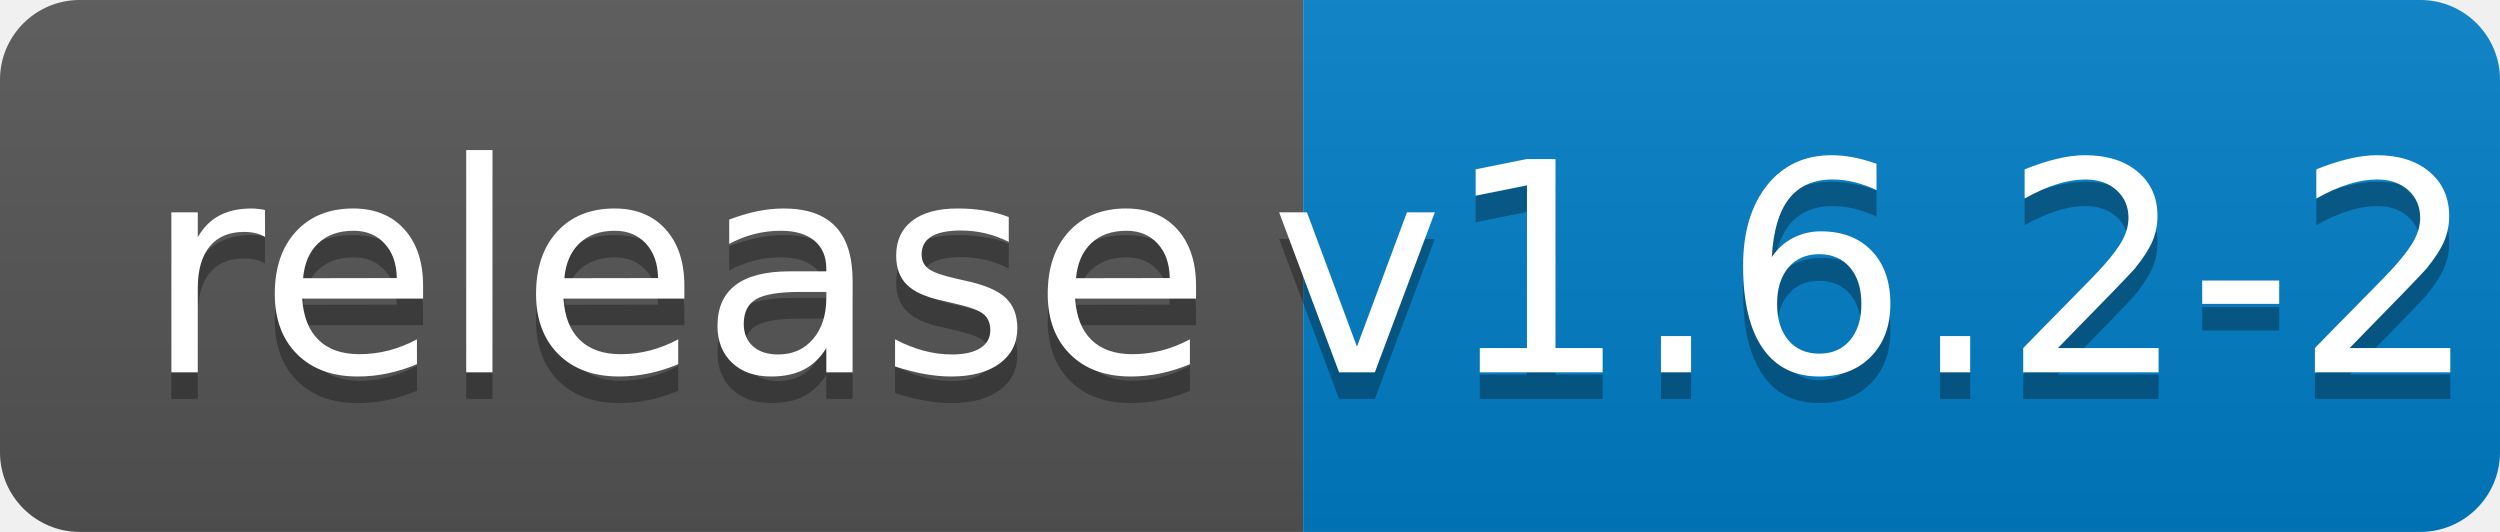
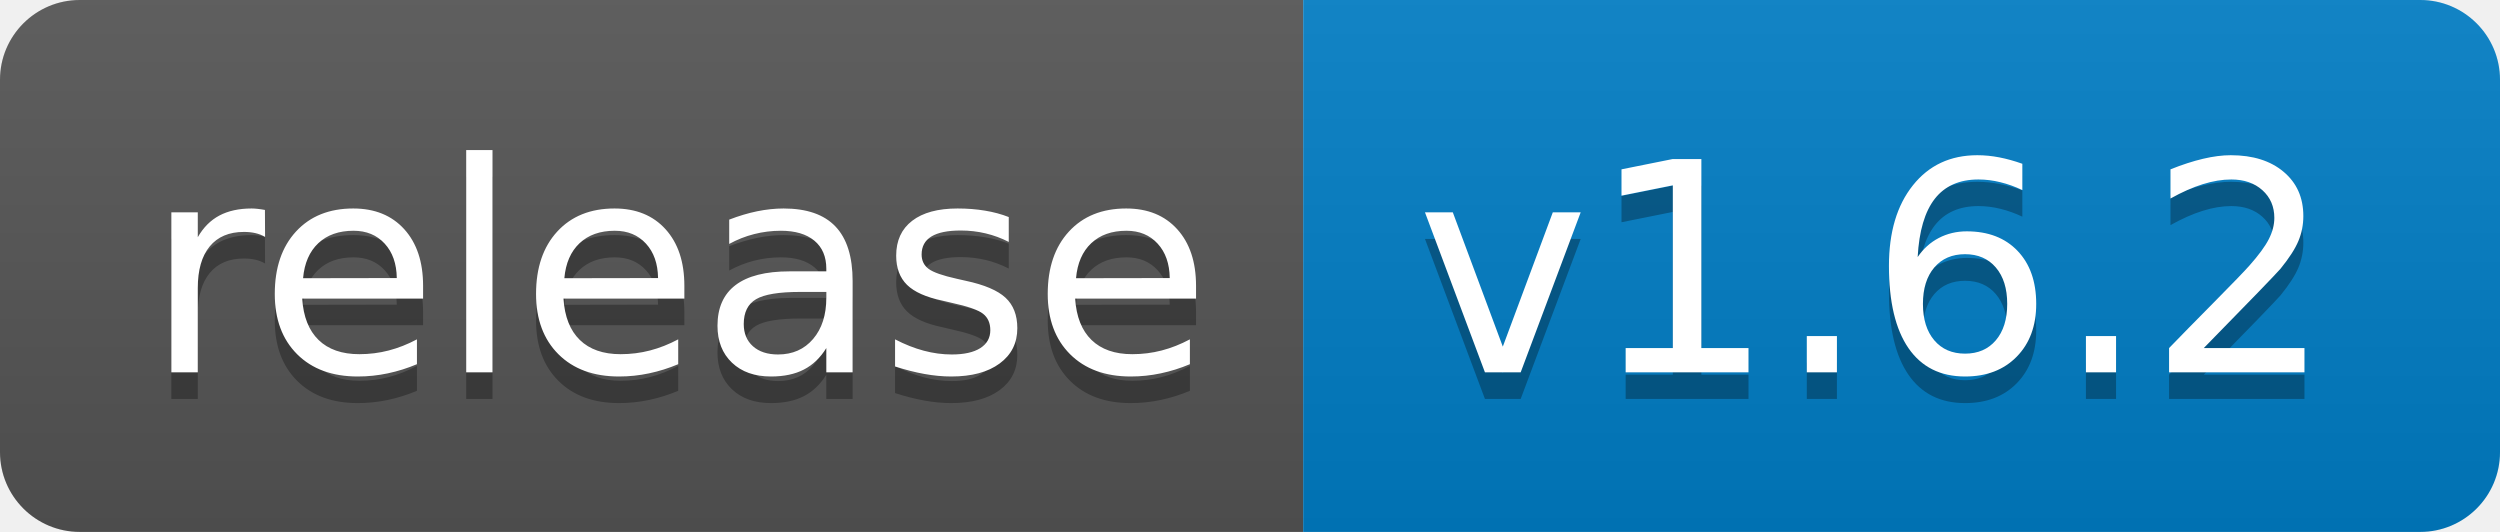
<svg xmlns="http://www.w3.org/2000/svg" width="94" height="20">
  <linearGradient id="b" x2="0" y2="100%">
    <stop offset="0" stop-color="#bbb" stop-opacity=".1" />
    <stop offset="1" stop-opacity=".1" />
  </linearGradient>
  <clipPath id="a">
    <rect width="94" height="20" rx="3" fill="#fff" />
  </clipPath>
  <g clip-path="url(#a)">
    <path fill="#555" d="M0 0h49v20H0z" />
    <path fill="#007ec6" d="M49 0h45v20H49z" />
    <path fill="url(#b)" d="M0 0h94v20H0z" />
  </g>
  <g fill="#fff" text-anchor="middle" font-family="DejaVu Sans,Verdana,Geneva,sans-serif" font-size="110">
    <text x="255" y="150" fill="#010101" fill-opacity=".3" transform="scale(.1)" textLength="390">release</text>
    <text x="255" y="140" transform="scale(.1)" textLength="390">release</text>
-     <text x="705" y="150" fill="#010101" fill-opacity=".3" transform="scale(.1)" textLength="350">v1.6.2-2</text>
-     <text x="705" y="140" transform="scale(.1)" textLength="350">v1.6.2-2</text>
+     <text x="705" y="150" fill="#010101" fill-opacity=".3" transform="scale(.1)" textLength="350">v1.6.2</text>
+     <text x="705" y="140" transform="scale(.1)" textLength="350">v1.6.2</text>
  </g>
</svg>
